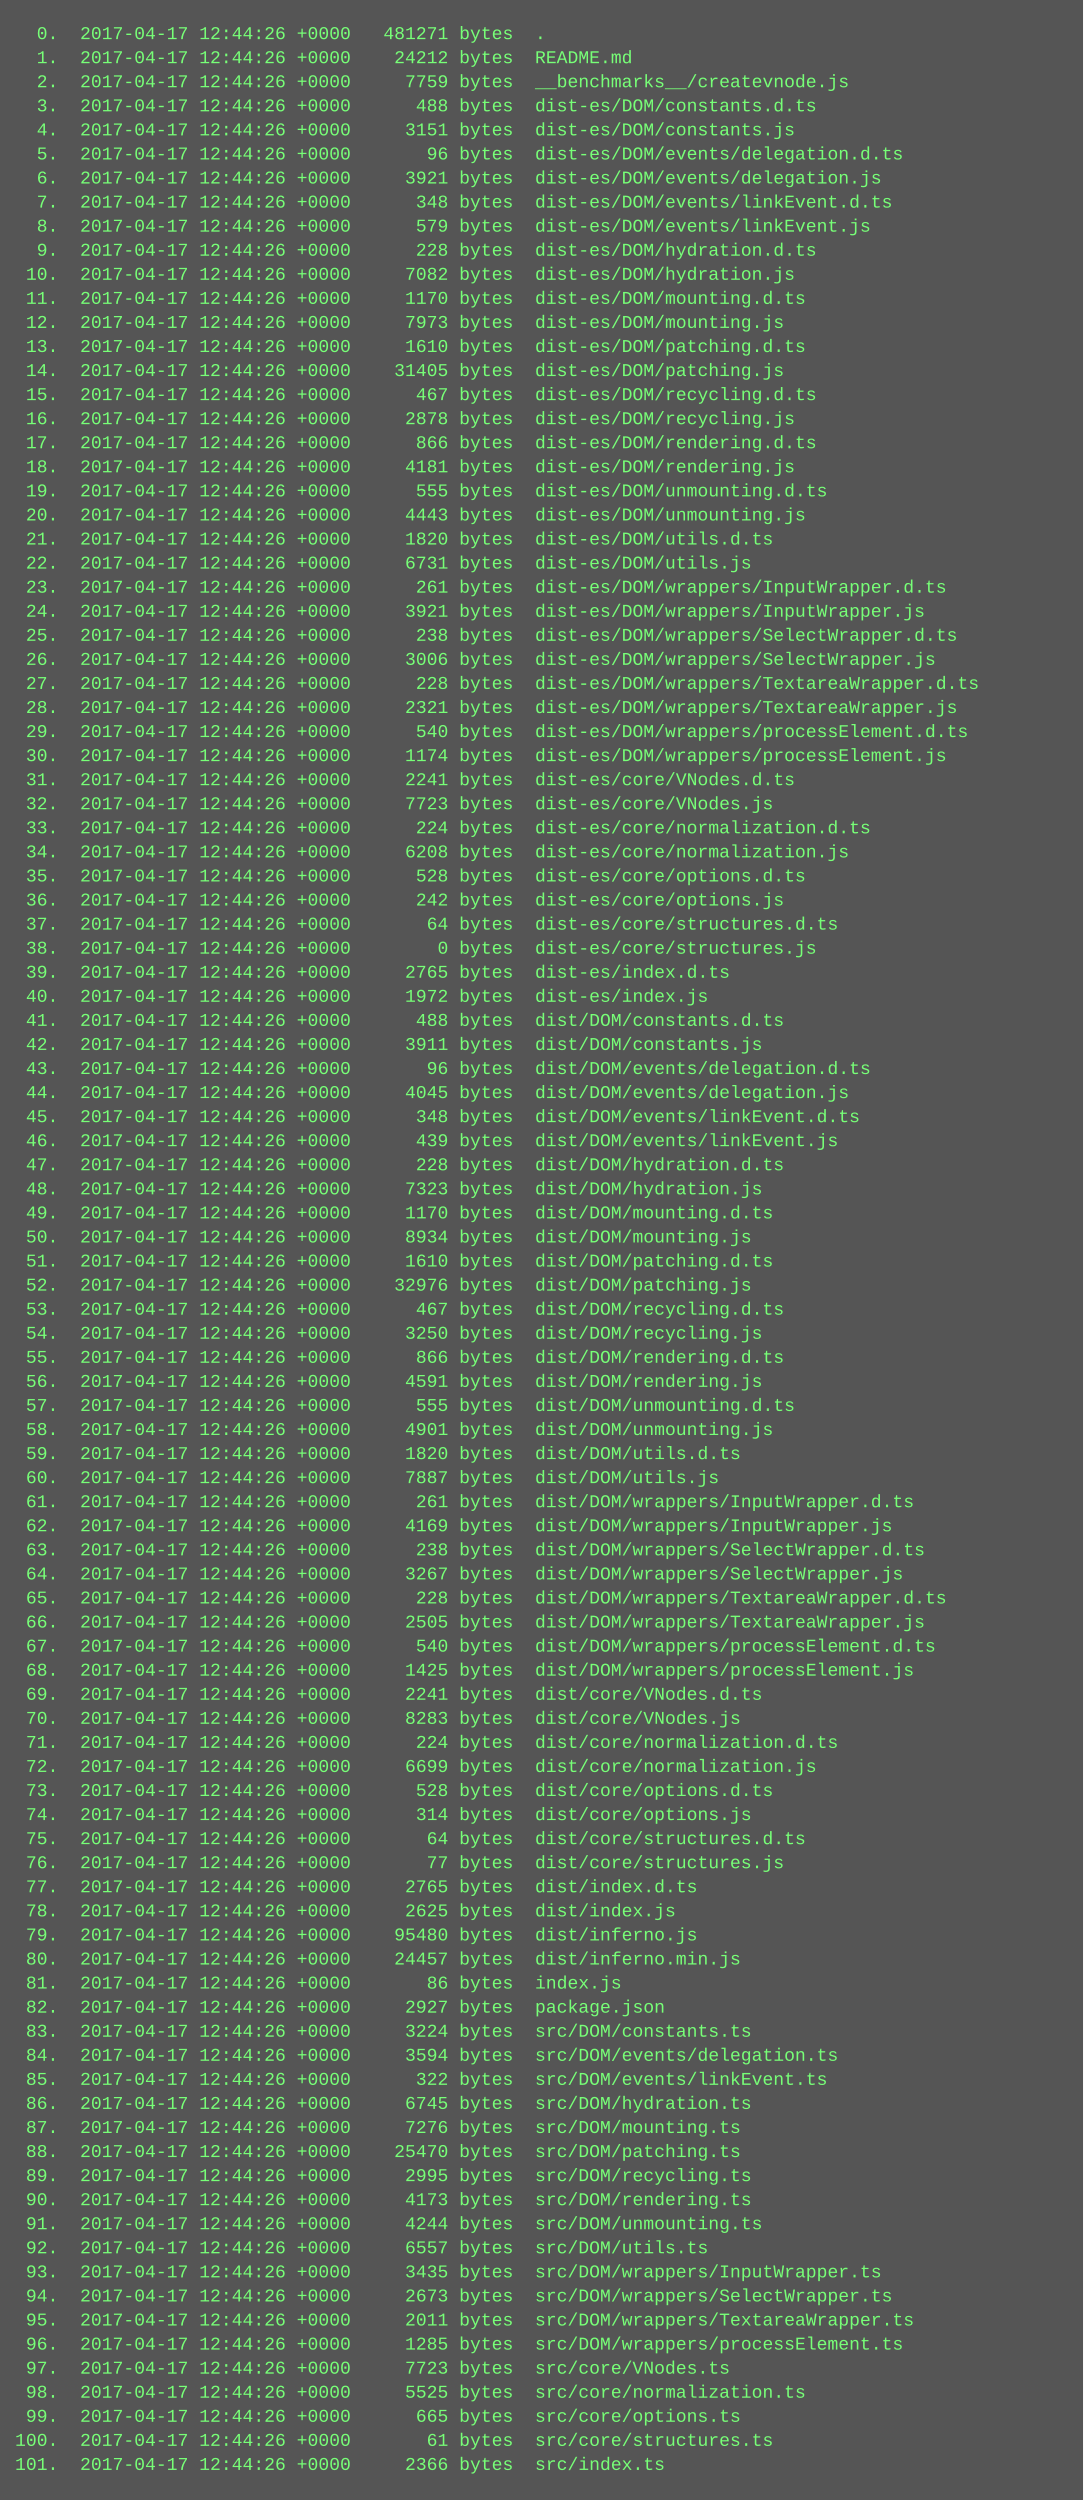
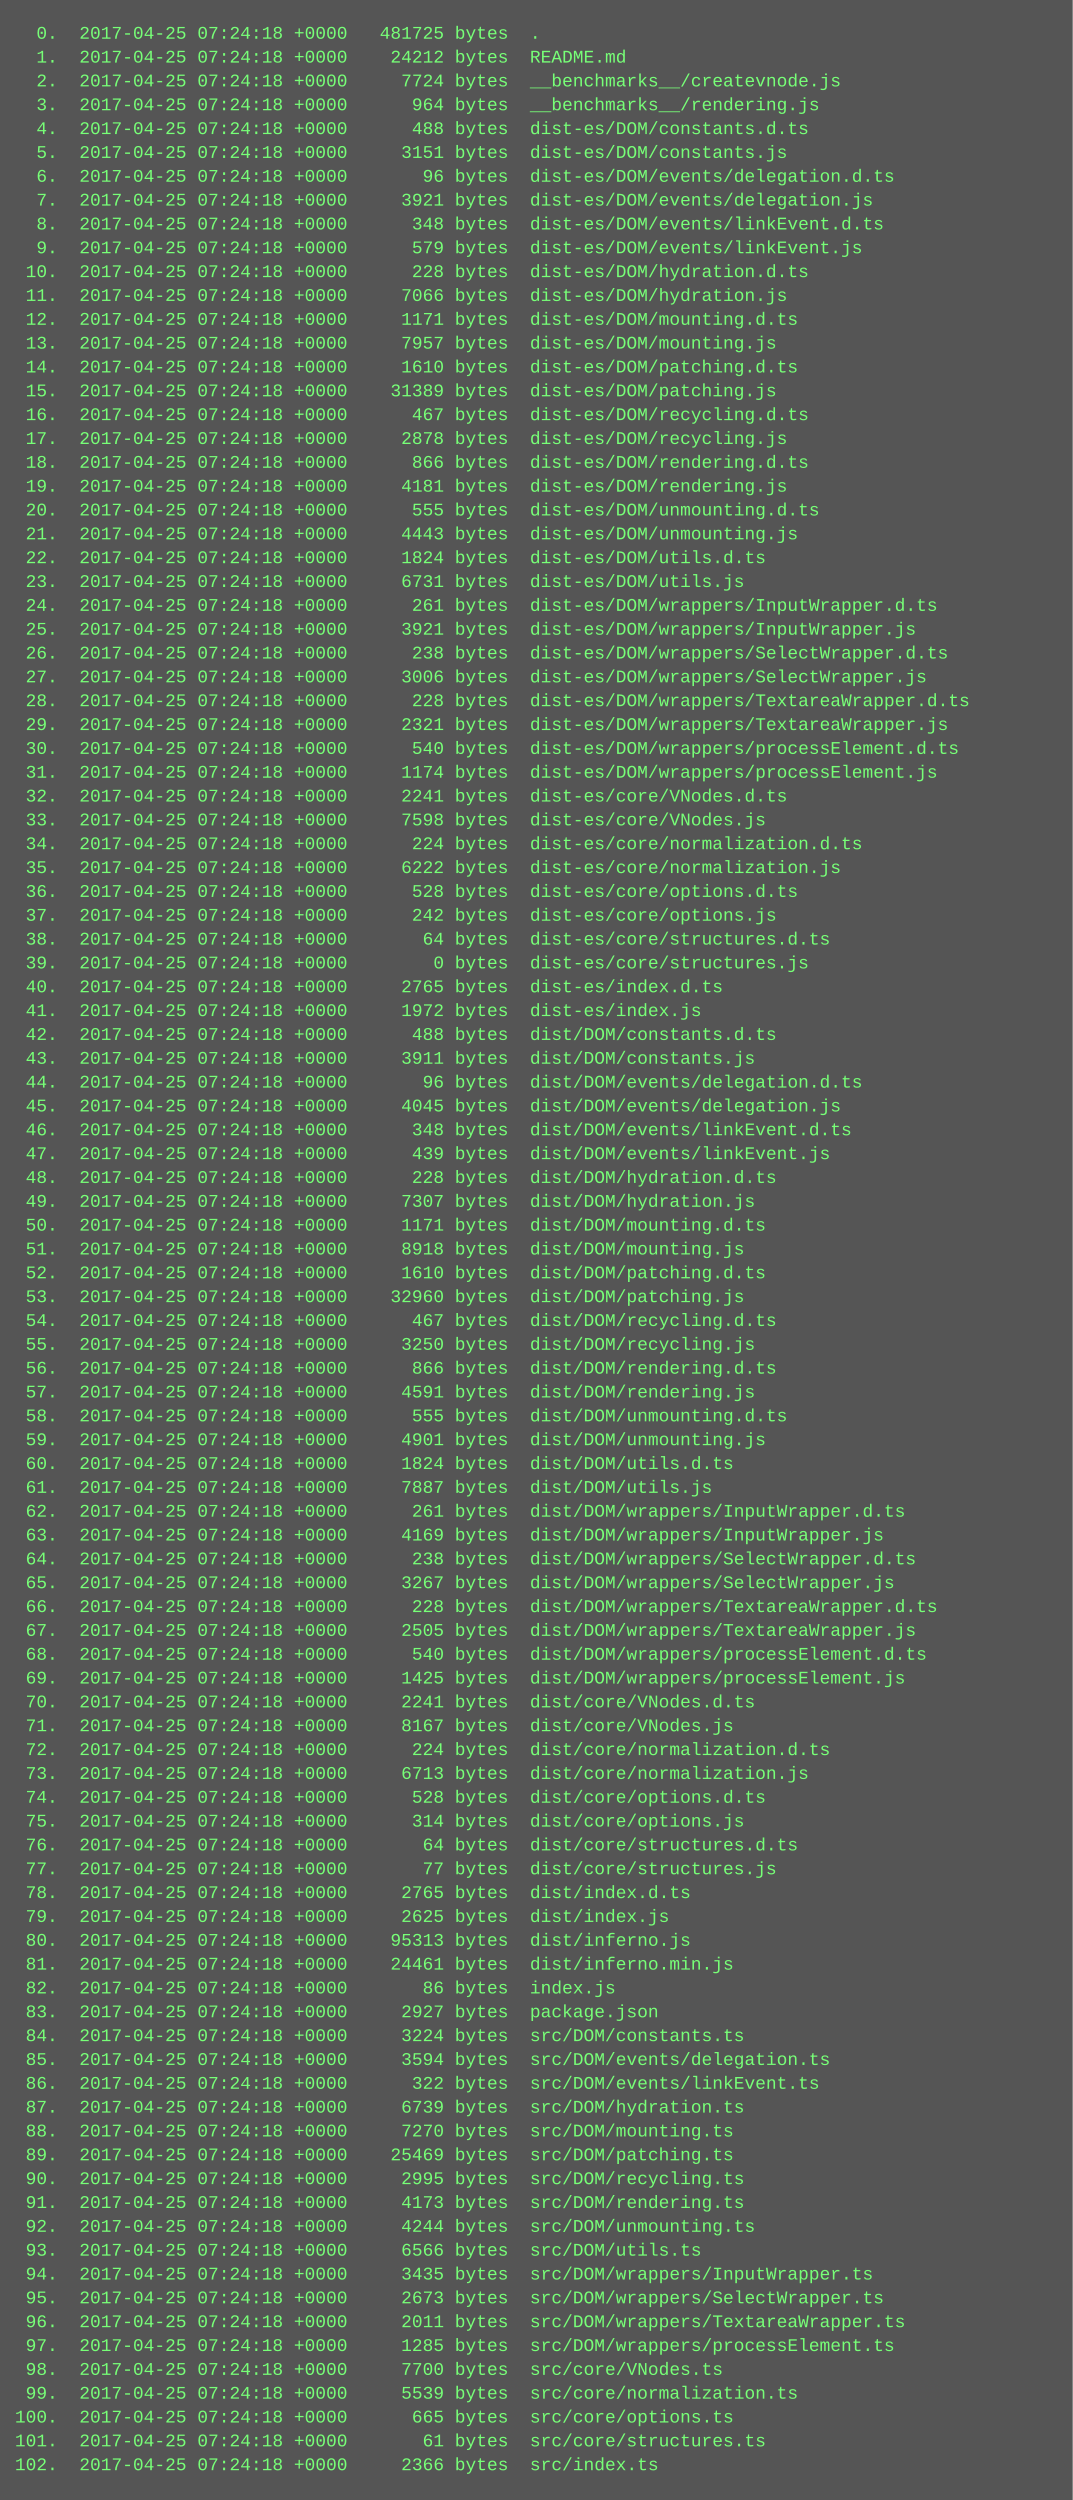
- <svg xmlns="http://www.w3.org/2000/svg" height="1662" width="720">
-   <rect height="1662" fill="#555" width="720" />
+ <svg xmlns="http://www.w3.org/2000/svg" height="1678" width="720">
+   <rect height="1678" fill="#555" width="720" />
  <text fill="#7f7" font-family="Courier New" font-size="12" xml:space="preserve">
-     <tspan x="10" y="26">  0.  2017-04-17 12:44:26 +0000   481271 bytes  .</tspan>
-     <tspan x="10" y="42">  1.  2017-04-17 12:44:26 +0000    24212 bytes  README.md</tspan>
-     <tspan x="10" y="58">  2.  2017-04-17 12:44:26 +0000     7759 bytes  __benchmarks__/createvnode.js</tspan>
-     <tspan x="10" y="74">  3.  2017-04-17 12:44:26 +0000      488 bytes  dist-es/DOM/constants.d.ts</tspan>
-     <tspan x="10" y="90">  4.  2017-04-17 12:44:26 +0000     3151 bytes  dist-es/DOM/constants.js</tspan>
-     <tspan x="10" y="106">  5.  2017-04-17 12:44:26 +0000       96 bytes  dist-es/DOM/events/delegation.d.ts</tspan>
-     <tspan x="10" y="122">  6.  2017-04-17 12:44:26 +0000     3921 bytes  dist-es/DOM/events/delegation.js</tspan>
-     <tspan x="10" y="138">  7.  2017-04-17 12:44:26 +0000      348 bytes  dist-es/DOM/events/linkEvent.d.ts</tspan>
-     <tspan x="10" y="154">  8.  2017-04-17 12:44:26 +0000      579 bytes  dist-es/DOM/events/linkEvent.js</tspan>
-     <tspan x="10" y="170">  9.  2017-04-17 12:44:26 +0000      228 bytes  dist-es/DOM/hydration.d.ts</tspan>
-     <tspan x="10" y="186"> 10.  2017-04-17 12:44:26 +0000     7082 bytes  dist-es/DOM/hydration.js</tspan>
-     <tspan x="10" y="202"> 11.  2017-04-17 12:44:26 +0000     1170 bytes  dist-es/DOM/mounting.d.ts</tspan>
-     <tspan x="10" y="218"> 12.  2017-04-17 12:44:26 +0000     7973 bytes  dist-es/DOM/mounting.js</tspan>
-     <tspan x="10" y="234"> 13.  2017-04-17 12:44:26 +0000     1610 bytes  dist-es/DOM/patching.d.ts</tspan>
-     <tspan x="10" y="250"> 14.  2017-04-17 12:44:26 +0000    31405 bytes  dist-es/DOM/patching.js</tspan>
-     <tspan x="10" y="266"> 15.  2017-04-17 12:44:26 +0000      467 bytes  dist-es/DOM/recycling.d.ts</tspan>
-     <tspan x="10" y="282"> 16.  2017-04-17 12:44:26 +0000     2878 bytes  dist-es/DOM/recycling.js</tspan>
-     <tspan x="10" y="298"> 17.  2017-04-17 12:44:26 +0000      866 bytes  dist-es/DOM/rendering.d.ts</tspan>
-     <tspan x="10" y="314"> 18.  2017-04-17 12:44:26 +0000     4181 bytes  dist-es/DOM/rendering.js</tspan>
-     <tspan x="10" y="330"> 19.  2017-04-17 12:44:26 +0000      555 bytes  dist-es/DOM/unmounting.d.ts</tspan>
-     <tspan x="10" y="346"> 20.  2017-04-17 12:44:26 +0000     4443 bytes  dist-es/DOM/unmounting.js</tspan>
-     <tspan x="10" y="362"> 21.  2017-04-17 12:44:26 +0000     1820 bytes  dist-es/DOM/utils.d.ts</tspan>
-     <tspan x="10" y="378"> 22.  2017-04-17 12:44:26 +0000     6731 bytes  dist-es/DOM/utils.js</tspan>
-     <tspan x="10" y="394"> 23.  2017-04-17 12:44:26 +0000      261 bytes  dist-es/DOM/wrappers/InputWrapper.d.ts</tspan>
-     <tspan x="10" y="410"> 24.  2017-04-17 12:44:26 +0000     3921 bytes  dist-es/DOM/wrappers/InputWrapper.js</tspan>
-     <tspan x="10" y="426"> 25.  2017-04-17 12:44:26 +0000      238 bytes  dist-es/DOM/wrappers/SelectWrapper.d.ts</tspan>
-     <tspan x="10" y="442"> 26.  2017-04-17 12:44:26 +0000     3006 bytes  dist-es/DOM/wrappers/SelectWrapper.js</tspan>
-     <tspan x="10" y="458"> 27.  2017-04-17 12:44:26 +0000      228 bytes  dist-es/DOM/wrappers/TextareaWrapper.d.ts</tspan>
-     <tspan x="10" y="474"> 28.  2017-04-17 12:44:26 +0000     2321 bytes  dist-es/DOM/wrappers/TextareaWrapper.js</tspan>
-     <tspan x="10" y="490"> 29.  2017-04-17 12:44:26 +0000      540 bytes  dist-es/DOM/wrappers/processElement.d.ts</tspan>
-     <tspan x="10" y="506"> 30.  2017-04-17 12:44:26 +0000     1174 bytes  dist-es/DOM/wrappers/processElement.js</tspan>
-     <tspan x="10" y="522"> 31.  2017-04-17 12:44:26 +0000     2241 bytes  dist-es/core/VNodes.d.ts</tspan>
-     <tspan x="10" y="538"> 32.  2017-04-17 12:44:26 +0000     7723 bytes  dist-es/core/VNodes.js</tspan>
-     <tspan x="10" y="554"> 33.  2017-04-17 12:44:26 +0000      224 bytes  dist-es/core/normalization.d.ts</tspan>
-     <tspan x="10" y="570"> 34.  2017-04-17 12:44:26 +0000     6208 bytes  dist-es/core/normalization.js</tspan>
-     <tspan x="10" y="586"> 35.  2017-04-17 12:44:26 +0000      528 bytes  dist-es/core/options.d.ts</tspan>
-     <tspan x="10" y="602"> 36.  2017-04-17 12:44:26 +0000      242 bytes  dist-es/core/options.js</tspan>
-     <tspan x="10" y="618"> 37.  2017-04-17 12:44:26 +0000       64 bytes  dist-es/core/structures.d.ts</tspan>
-     <tspan x="10" y="634"> 38.  2017-04-17 12:44:26 +0000        0 bytes  dist-es/core/structures.js</tspan>
-     <tspan x="10" y="650"> 39.  2017-04-17 12:44:26 +0000     2765 bytes  dist-es/index.d.ts</tspan>
-     <tspan x="10" y="666"> 40.  2017-04-17 12:44:26 +0000     1972 bytes  dist-es/index.js</tspan>
-     <tspan x="10" y="682"> 41.  2017-04-17 12:44:26 +0000      488 bytes  dist/DOM/constants.d.ts</tspan>
-     <tspan x="10" y="698"> 42.  2017-04-17 12:44:26 +0000     3911 bytes  dist/DOM/constants.js</tspan>
-     <tspan x="10" y="714"> 43.  2017-04-17 12:44:26 +0000       96 bytes  dist/DOM/events/delegation.d.ts</tspan>
-     <tspan x="10" y="730"> 44.  2017-04-17 12:44:26 +0000     4045 bytes  dist/DOM/events/delegation.js</tspan>
-     <tspan x="10" y="746"> 45.  2017-04-17 12:44:26 +0000      348 bytes  dist/DOM/events/linkEvent.d.ts</tspan>
-     <tspan x="10" y="762"> 46.  2017-04-17 12:44:26 +0000      439 bytes  dist/DOM/events/linkEvent.js</tspan>
-     <tspan x="10" y="778"> 47.  2017-04-17 12:44:26 +0000      228 bytes  dist/DOM/hydration.d.ts</tspan>
-     <tspan x="10" y="794"> 48.  2017-04-17 12:44:26 +0000     7323 bytes  dist/DOM/hydration.js</tspan>
-     <tspan x="10" y="810"> 49.  2017-04-17 12:44:26 +0000     1170 bytes  dist/DOM/mounting.d.ts</tspan>
-     <tspan x="10" y="826"> 50.  2017-04-17 12:44:26 +0000     8934 bytes  dist/DOM/mounting.js</tspan>
-     <tspan x="10" y="842"> 51.  2017-04-17 12:44:26 +0000     1610 bytes  dist/DOM/patching.d.ts</tspan>
-     <tspan x="10" y="858"> 52.  2017-04-17 12:44:26 +0000    32976 bytes  dist/DOM/patching.js</tspan>
-     <tspan x="10" y="874"> 53.  2017-04-17 12:44:26 +0000      467 bytes  dist/DOM/recycling.d.ts</tspan>
-     <tspan x="10" y="890"> 54.  2017-04-17 12:44:26 +0000     3250 bytes  dist/DOM/recycling.js</tspan>
-     <tspan x="10" y="906"> 55.  2017-04-17 12:44:26 +0000      866 bytes  dist/DOM/rendering.d.ts</tspan>
-     <tspan x="10" y="922"> 56.  2017-04-17 12:44:26 +0000     4591 bytes  dist/DOM/rendering.js</tspan>
-     <tspan x="10" y="938"> 57.  2017-04-17 12:44:26 +0000      555 bytes  dist/DOM/unmounting.d.ts</tspan>
-     <tspan x="10" y="954"> 58.  2017-04-17 12:44:26 +0000     4901 bytes  dist/DOM/unmounting.js</tspan>
-     <tspan x="10" y="970"> 59.  2017-04-17 12:44:26 +0000     1820 bytes  dist/DOM/utils.d.ts</tspan>
-     <tspan x="10" y="986"> 60.  2017-04-17 12:44:26 +0000     7887 bytes  dist/DOM/utils.js</tspan>
-     <tspan x="10" y="1002"> 61.  2017-04-17 12:44:26 +0000      261 bytes  dist/DOM/wrappers/InputWrapper.d.ts</tspan>
-     <tspan x="10" y="1018"> 62.  2017-04-17 12:44:26 +0000     4169 bytes  dist/DOM/wrappers/InputWrapper.js</tspan>
-     <tspan x="10" y="1034"> 63.  2017-04-17 12:44:26 +0000      238 bytes  dist/DOM/wrappers/SelectWrapper.d.ts</tspan>
-     <tspan x="10" y="1050"> 64.  2017-04-17 12:44:26 +0000     3267 bytes  dist/DOM/wrappers/SelectWrapper.js</tspan>
-     <tspan x="10" y="1066"> 65.  2017-04-17 12:44:26 +0000      228 bytes  dist/DOM/wrappers/TextareaWrapper.d.ts</tspan>
-     <tspan x="10" y="1082"> 66.  2017-04-17 12:44:26 +0000     2505 bytes  dist/DOM/wrappers/TextareaWrapper.js</tspan>
-     <tspan x="10" y="1098"> 67.  2017-04-17 12:44:26 +0000      540 bytes  dist/DOM/wrappers/processElement.d.ts</tspan>
-     <tspan x="10" y="1114"> 68.  2017-04-17 12:44:26 +0000     1425 bytes  dist/DOM/wrappers/processElement.js</tspan>
-     <tspan x="10" y="1130"> 69.  2017-04-17 12:44:26 +0000     2241 bytes  dist/core/VNodes.d.ts</tspan>
-     <tspan x="10" y="1146"> 70.  2017-04-17 12:44:26 +0000     8283 bytes  dist/core/VNodes.js</tspan>
-     <tspan x="10" y="1162"> 71.  2017-04-17 12:44:26 +0000      224 bytes  dist/core/normalization.d.ts</tspan>
-     <tspan x="10" y="1178"> 72.  2017-04-17 12:44:26 +0000     6699 bytes  dist/core/normalization.js</tspan>
-     <tspan x="10" y="1194"> 73.  2017-04-17 12:44:26 +0000      528 bytes  dist/core/options.d.ts</tspan>
-     <tspan x="10" y="1210"> 74.  2017-04-17 12:44:26 +0000      314 bytes  dist/core/options.js</tspan>
-     <tspan x="10" y="1226"> 75.  2017-04-17 12:44:26 +0000       64 bytes  dist/core/structures.d.ts</tspan>
-     <tspan x="10" y="1242"> 76.  2017-04-17 12:44:26 +0000       77 bytes  dist/core/structures.js</tspan>
-     <tspan x="10" y="1258"> 77.  2017-04-17 12:44:26 +0000     2765 bytes  dist/index.d.ts</tspan>
-     <tspan x="10" y="1274"> 78.  2017-04-17 12:44:26 +0000     2625 bytes  dist/index.js</tspan>
-     <tspan x="10" y="1290"> 79.  2017-04-17 12:44:26 +0000    95480 bytes  dist/inferno.js</tspan>
-     <tspan x="10" y="1306"> 80.  2017-04-17 12:44:26 +0000    24457 bytes  dist/inferno.min.js</tspan>
-     <tspan x="10" y="1322"> 81.  2017-04-17 12:44:26 +0000       86 bytes  index.js</tspan>
-     <tspan x="10" y="1338"> 82.  2017-04-17 12:44:26 +0000     2927 bytes  package.json</tspan>
-     <tspan x="10" y="1354"> 83.  2017-04-17 12:44:26 +0000     3224 bytes  src/DOM/constants.ts</tspan>
-     <tspan x="10" y="1370"> 84.  2017-04-17 12:44:26 +0000     3594 bytes  src/DOM/events/delegation.ts</tspan>
-     <tspan x="10" y="1386"> 85.  2017-04-17 12:44:26 +0000      322 bytes  src/DOM/events/linkEvent.ts</tspan>
-     <tspan x="10" y="1402"> 86.  2017-04-17 12:44:26 +0000     6745 bytes  src/DOM/hydration.ts</tspan>
-     <tspan x="10" y="1418"> 87.  2017-04-17 12:44:26 +0000     7276 bytes  src/DOM/mounting.ts</tspan>
-     <tspan x="10" y="1434"> 88.  2017-04-17 12:44:26 +0000    25470 bytes  src/DOM/patching.ts</tspan>
-     <tspan x="10" y="1450"> 89.  2017-04-17 12:44:26 +0000     2995 bytes  src/DOM/recycling.ts</tspan>
-     <tspan x="10" y="1466"> 90.  2017-04-17 12:44:26 +0000     4173 bytes  src/DOM/rendering.ts</tspan>
-     <tspan x="10" y="1482"> 91.  2017-04-17 12:44:26 +0000     4244 bytes  src/DOM/unmounting.ts</tspan>
-     <tspan x="10" y="1498"> 92.  2017-04-17 12:44:26 +0000     6557 bytes  src/DOM/utils.ts</tspan>
-     <tspan x="10" y="1514"> 93.  2017-04-17 12:44:26 +0000     3435 bytes  src/DOM/wrappers/InputWrapper.ts</tspan>
-     <tspan x="10" y="1530"> 94.  2017-04-17 12:44:26 +0000     2673 bytes  src/DOM/wrappers/SelectWrapper.ts</tspan>
-     <tspan x="10" y="1546"> 95.  2017-04-17 12:44:26 +0000     2011 bytes  src/DOM/wrappers/TextareaWrapper.ts</tspan>
-     <tspan x="10" y="1562"> 96.  2017-04-17 12:44:26 +0000     1285 bytes  src/DOM/wrappers/processElement.ts</tspan>
-     <tspan x="10" y="1578"> 97.  2017-04-17 12:44:26 +0000     7723 bytes  src/core/VNodes.ts</tspan>
-     <tspan x="10" y="1594"> 98.  2017-04-17 12:44:26 +0000     5525 bytes  src/core/normalization.ts</tspan>
-     <tspan x="10" y="1610"> 99.  2017-04-17 12:44:26 +0000      665 bytes  src/core/options.ts</tspan>
-     <tspan x="10" y="1626">100.  2017-04-17 12:44:26 +0000       61 bytes  src/core/structures.ts</tspan>
-     <tspan x="10" y="1642">101.  2017-04-17 12:44:26 +0000     2366 bytes  src/index.ts</tspan>
+     <tspan x="10" y="26">  0.  2017-04-25 07:24:18 +0000   481725 bytes  .</tspan>
+     <tspan x="10" y="42">  1.  2017-04-25 07:24:18 +0000    24212 bytes  README.md</tspan>
+     <tspan x="10" y="58">  2.  2017-04-25 07:24:18 +0000     7724 bytes  __benchmarks__/createvnode.js</tspan>
+     <tspan x="10" y="74">  3.  2017-04-25 07:24:18 +0000      964 bytes  __benchmarks__/rendering.js</tspan>
+     <tspan x="10" y="90">  4.  2017-04-25 07:24:18 +0000      488 bytes  dist-es/DOM/constants.d.ts</tspan>
+     <tspan x="10" y="106">  5.  2017-04-25 07:24:18 +0000     3151 bytes  dist-es/DOM/constants.js</tspan>
+     <tspan x="10" y="122">  6.  2017-04-25 07:24:18 +0000       96 bytes  dist-es/DOM/events/delegation.d.ts</tspan>
+     <tspan x="10" y="138">  7.  2017-04-25 07:24:18 +0000     3921 bytes  dist-es/DOM/events/delegation.js</tspan>
+     <tspan x="10" y="154">  8.  2017-04-25 07:24:18 +0000      348 bytes  dist-es/DOM/events/linkEvent.d.ts</tspan>
+     <tspan x="10" y="170">  9.  2017-04-25 07:24:18 +0000      579 bytes  dist-es/DOM/events/linkEvent.js</tspan>
+     <tspan x="10" y="186"> 10.  2017-04-25 07:24:18 +0000      228 bytes  dist-es/DOM/hydration.d.ts</tspan>
+     <tspan x="10" y="202"> 11.  2017-04-25 07:24:18 +0000     7066 bytes  dist-es/DOM/hydration.js</tspan>
+     <tspan x="10" y="218"> 12.  2017-04-25 07:24:18 +0000     1171 bytes  dist-es/DOM/mounting.d.ts</tspan>
+     <tspan x="10" y="234"> 13.  2017-04-25 07:24:18 +0000     7957 bytes  dist-es/DOM/mounting.js</tspan>
+     <tspan x="10" y="250"> 14.  2017-04-25 07:24:18 +0000     1610 bytes  dist-es/DOM/patching.d.ts</tspan>
+     <tspan x="10" y="266"> 15.  2017-04-25 07:24:18 +0000    31389 bytes  dist-es/DOM/patching.js</tspan>
+     <tspan x="10" y="282"> 16.  2017-04-25 07:24:18 +0000      467 bytes  dist-es/DOM/recycling.d.ts</tspan>
+     <tspan x="10" y="298"> 17.  2017-04-25 07:24:18 +0000     2878 bytes  dist-es/DOM/recycling.js</tspan>
+     <tspan x="10" y="314"> 18.  2017-04-25 07:24:18 +0000      866 bytes  dist-es/DOM/rendering.d.ts</tspan>
+     <tspan x="10" y="330"> 19.  2017-04-25 07:24:18 +0000     4181 bytes  dist-es/DOM/rendering.js</tspan>
+     <tspan x="10" y="346"> 20.  2017-04-25 07:24:18 +0000      555 bytes  dist-es/DOM/unmounting.d.ts</tspan>
+     <tspan x="10" y="362"> 21.  2017-04-25 07:24:18 +0000     4443 bytes  dist-es/DOM/unmounting.js</tspan>
+     <tspan x="10" y="378"> 22.  2017-04-25 07:24:18 +0000     1824 bytes  dist-es/DOM/utils.d.ts</tspan>
+     <tspan x="10" y="394"> 23.  2017-04-25 07:24:18 +0000     6731 bytes  dist-es/DOM/utils.js</tspan>
+     <tspan x="10" y="410"> 24.  2017-04-25 07:24:18 +0000      261 bytes  dist-es/DOM/wrappers/InputWrapper.d.ts</tspan>
+     <tspan x="10" y="426"> 25.  2017-04-25 07:24:18 +0000     3921 bytes  dist-es/DOM/wrappers/InputWrapper.js</tspan>
+     <tspan x="10" y="442"> 26.  2017-04-25 07:24:18 +0000      238 bytes  dist-es/DOM/wrappers/SelectWrapper.d.ts</tspan>
+     <tspan x="10" y="458"> 27.  2017-04-25 07:24:18 +0000     3006 bytes  dist-es/DOM/wrappers/SelectWrapper.js</tspan>
+     <tspan x="10" y="474"> 28.  2017-04-25 07:24:18 +0000      228 bytes  dist-es/DOM/wrappers/TextareaWrapper.d.ts</tspan>
+     <tspan x="10" y="490"> 29.  2017-04-25 07:24:18 +0000     2321 bytes  dist-es/DOM/wrappers/TextareaWrapper.js</tspan>
+     <tspan x="10" y="506"> 30.  2017-04-25 07:24:18 +0000      540 bytes  dist-es/DOM/wrappers/processElement.d.ts</tspan>
+     <tspan x="10" y="522"> 31.  2017-04-25 07:24:18 +0000     1174 bytes  dist-es/DOM/wrappers/processElement.js</tspan>
+     <tspan x="10" y="538"> 32.  2017-04-25 07:24:18 +0000     2241 bytes  dist-es/core/VNodes.d.ts</tspan>
+     <tspan x="10" y="554"> 33.  2017-04-25 07:24:18 +0000     7598 bytes  dist-es/core/VNodes.js</tspan>
+     <tspan x="10" y="570"> 34.  2017-04-25 07:24:18 +0000      224 bytes  dist-es/core/normalization.d.ts</tspan>
+     <tspan x="10" y="586"> 35.  2017-04-25 07:24:18 +0000     6222 bytes  dist-es/core/normalization.js</tspan>
+     <tspan x="10" y="602"> 36.  2017-04-25 07:24:18 +0000      528 bytes  dist-es/core/options.d.ts</tspan>
+     <tspan x="10" y="618"> 37.  2017-04-25 07:24:18 +0000      242 bytes  dist-es/core/options.js</tspan>
+     <tspan x="10" y="634"> 38.  2017-04-25 07:24:18 +0000       64 bytes  dist-es/core/structures.d.ts</tspan>
+     <tspan x="10" y="650"> 39.  2017-04-25 07:24:18 +0000        0 bytes  dist-es/core/structures.js</tspan>
+     <tspan x="10" y="666"> 40.  2017-04-25 07:24:18 +0000     2765 bytes  dist-es/index.d.ts</tspan>
+     <tspan x="10" y="682"> 41.  2017-04-25 07:24:18 +0000     1972 bytes  dist-es/index.js</tspan>
+     <tspan x="10" y="698"> 42.  2017-04-25 07:24:18 +0000      488 bytes  dist/DOM/constants.d.ts</tspan>
+     <tspan x="10" y="714"> 43.  2017-04-25 07:24:18 +0000     3911 bytes  dist/DOM/constants.js</tspan>
+     <tspan x="10" y="730"> 44.  2017-04-25 07:24:18 +0000       96 bytes  dist/DOM/events/delegation.d.ts</tspan>
+     <tspan x="10" y="746"> 45.  2017-04-25 07:24:18 +0000     4045 bytes  dist/DOM/events/delegation.js</tspan>
+     <tspan x="10" y="762"> 46.  2017-04-25 07:24:18 +0000      348 bytes  dist/DOM/events/linkEvent.d.ts</tspan>
+     <tspan x="10" y="778"> 47.  2017-04-25 07:24:18 +0000      439 bytes  dist/DOM/events/linkEvent.js</tspan>
+     <tspan x="10" y="794"> 48.  2017-04-25 07:24:18 +0000      228 bytes  dist/DOM/hydration.d.ts</tspan>
+     <tspan x="10" y="810"> 49.  2017-04-25 07:24:18 +0000     7307 bytes  dist/DOM/hydration.js</tspan>
+     <tspan x="10" y="826"> 50.  2017-04-25 07:24:18 +0000     1171 bytes  dist/DOM/mounting.d.ts</tspan>
+     <tspan x="10" y="842"> 51.  2017-04-25 07:24:18 +0000     8918 bytes  dist/DOM/mounting.js</tspan>
+     <tspan x="10" y="858"> 52.  2017-04-25 07:24:18 +0000     1610 bytes  dist/DOM/patching.d.ts</tspan>
+     <tspan x="10" y="874"> 53.  2017-04-25 07:24:18 +0000    32960 bytes  dist/DOM/patching.js</tspan>
+     <tspan x="10" y="890"> 54.  2017-04-25 07:24:18 +0000      467 bytes  dist/DOM/recycling.d.ts</tspan>
+     <tspan x="10" y="906"> 55.  2017-04-25 07:24:18 +0000     3250 bytes  dist/DOM/recycling.js</tspan>
+     <tspan x="10" y="922"> 56.  2017-04-25 07:24:18 +0000      866 bytes  dist/DOM/rendering.d.ts</tspan>
+     <tspan x="10" y="938"> 57.  2017-04-25 07:24:18 +0000     4591 bytes  dist/DOM/rendering.js</tspan>
+     <tspan x="10" y="954"> 58.  2017-04-25 07:24:18 +0000      555 bytes  dist/DOM/unmounting.d.ts</tspan>
+     <tspan x="10" y="970"> 59.  2017-04-25 07:24:18 +0000     4901 bytes  dist/DOM/unmounting.js</tspan>
+     <tspan x="10" y="986"> 60.  2017-04-25 07:24:18 +0000     1824 bytes  dist/DOM/utils.d.ts</tspan>
+     <tspan x="10" y="1002"> 61.  2017-04-25 07:24:18 +0000     7887 bytes  dist/DOM/utils.js</tspan>
+     <tspan x="10" y="1018"> 62.  2017-04-25 07:24:18 +0000      261 bytes  dist/DOM/wrappers/InputWrapper.d.ts</tspan>
+     <tspan x="10" y="1034"> 63.  2017-04-25 07:24:18 +0000     4169 bytes  dist/DOM/wrappers/InputWrapper.js</tspan>
+     <tspan x="10" y="1050"> 64.  2017-04-25 07:24:18 +0000      238 bytes  dist/DOM/wrappers/SelectWrapper.d.ts</tspan>
+     <tspan x="10" y="1066"> 65.  2017-04-25 07:24:18 +0000     3267 bytes  dist/DOM/wrappers/SelectWrapper.js</tspan>
+     <tspan x="10" y="1082"> 66.  2017-04-25 07:24:18 +0000      228 bytes  dist/DOM/wrappers/TextareaWrapper.d.ts</tspan>
+     <tspan x="10" y="1098"> 67.  2017-04-25 07:24:18 +0000     2505 bytes  dist/DOM/wrappers/TextareaWrapper.js</tspan>
+     <tspan x="10" y="1114"> 68.  2017-04-25 07:24:18 +0000      540 bytes  dist/DOM/wrappers/processElement.d.ts</tspan>
+     <tspan x="10" y="1130"> 69.  2017-04-25 07:24:18 +0000     1425 bytes  dist/DOM/wrappers/processElement.js</tspan>
+     <tspan x="10" y="1146"> 70.  2017-04-25 07:24:18 +0000     2241 bytes  dist/core/VNodes.d.ts</tspan>
+     <tspan x="10" y="1162"> 71.  2017-04-25 07:24:18 +0000     8167 bytes  dist/core/VNodes.js</tspan>
+     <tspan x="10" y="1178"> 72.  2017-04-25 07:24:18 +0000      224 bytes  dist/core/normalization.d.ts</tspan>
+     <tspan x="10" y="1194"> 73.  2017-04-25 07:24:18 +0000     6713 bytes  dist/core/normalization.js</tspan>
+     <tspan x="10" y="1210"> 74.  2017-04-25 07:24:18 +0000      528 bytes  dist/core/options.d.ts</tspan>
+     <tspan x="10" y="1226"> 75.  2017-04-25 07:24:18 +0000      314 bytes  dist/core/options.js</tspan>
+     <tspan x="10" y="1242"> 76.  2017-04-25 07:24:18 +0000       64 bytes  dist/core/structures.d.ts</tspan>
+     <tspan x="10" y="1258"> 77.  2017-04-25 07:24:18 +0000       77 bytes  dist/core/structures.js</tspan>
+     <tspan x="10" y="1274"> 78.  2017-04-25 07:24:18 +0000     2765 bytes  dist/index.d.ts</tspan>
+     <tspan x="10" y="1290"> 79.  2017-04-25 07:24:18 +0000     2625 bytes  dist/index.js</tspan>
+     <tspan x="10" y="1306"> 80.  2017-04-25 07:24:18 +0000    95313 bytes  dist/inferno.js</tspan>
+     <tspan x="10" y="1322"> 81.  2017-04-25 07:24:18 +0000    24461 bytes  dist/inferno.min.js</tspan>
+     <tspan x="10" y="1338"> 82.  2017-04-25 07:24:18 +0000       86 bytes  index.js</tspan>
+     <tspan x="10" y="1354"> 83.  2017-04-25 07:24:18 +0000     2927 bytes  package.json</tspan>
+     <tspan x="10" y="1370"> 84.  2017-04-25 07:24:18 +0000     3224 bytes  src/DOM/constants.ts</tspan>
+     <tspan x="10" y="1386"> 85.  2017-04-25 07:24:18 +0000     3594 bytes  src/DOM/events/delegation.ts</tspan>
+     <tspan x="10" y="1402"> 86.  2017-04-25 07:24:18 +0000      322 bytes  src/DOM/events/linkEvent.ts</tspan>
+     <tspan x="10" y="1418"> 87.  2017-04-25 07:24:18 +0000     6739 bytes  src/DOM/hydration.ts</tspan>
+     <tspan x="10" y="1434"> 88.  2017-04-25 07:24:18 +0000     7270 bytes  src/DOM/mounting.ts</tspan>
+     <tspan x="10" y="1450"> 89.  2017-04-25 07:24:18 +0000    25469 bytes  src/DOM/patching.ts</tspan>
+     <tspan x="10" y="1466"> 90.  2017-04-25 07:24:18 +0000     2995 bytes  src/DOM/recycling.ts</tspan>
+     <tspan x="10" y="1482"> 91.  2017-04-25 07:24:18 +0000     4173 bytes  src/DOM/rendering.ts</tspan>
+     <tspan x="10" y="1498"> 92.  2017-04-25 07:24:18 +0000     4244 bytes  src/DOM/unmounting.ts</tspan>
+     <tspan x="10" y="1514"> 93.  2017-04-25 07:24:18 +0000     6566 bytes  src/DOM/utils.ts</tspan>
+     <tspan x="10" y="1530"> 94.  2017-04-25 07:24:18 +0000     3435 bytes  src/DOM/wrappers/InputWrapper.ts</tspan>
+     <tspan x="10" y="1546"> 95.  2017-04-25 07:24:18 +0000     2673 bytes  src/DOM/wrappers/SelectWrapper.ts</tspan>
+     <tspan x="10" y="1562"> 96.  2017-04-25 07:24:18 +0000     2011 bytes  src/DOM/wrappers/TextareaWrapper.ts</tspan>
+     <tspan x="10" y="1578"> 97.  2017-04-25 07:24:18 +0000     1285 bytes  src/DOM/wrappers/processElement.ts</tspan>
+     <tspan x="10" y="1594"> 98.  2017-04-25 07:24:18 +0000     7700 bytes  src/core/VNodes.ts</tspan>
+     <tspan x="10" y="1610"> 99.  2017-04-25 07:24:18 +0000     5539 bytes  src/core/normalization.ts</tspan>
+     <tspan x="10" y="1626">100.  2017-04-25 07:24:18 +0000      665 bytes  src/core/options.ts</tspan>
+     <tspan x="10" y="1642">101.  2017-04-25 07:24:18 +0000       61 bytes  src/core/structures.ts</tspan>
+     <tspan x="10" y="1658">102.  2017-04-25 07:24:18 +0000     2366 bytes  src/index.ts</tspan>
  </text>
</svg>
